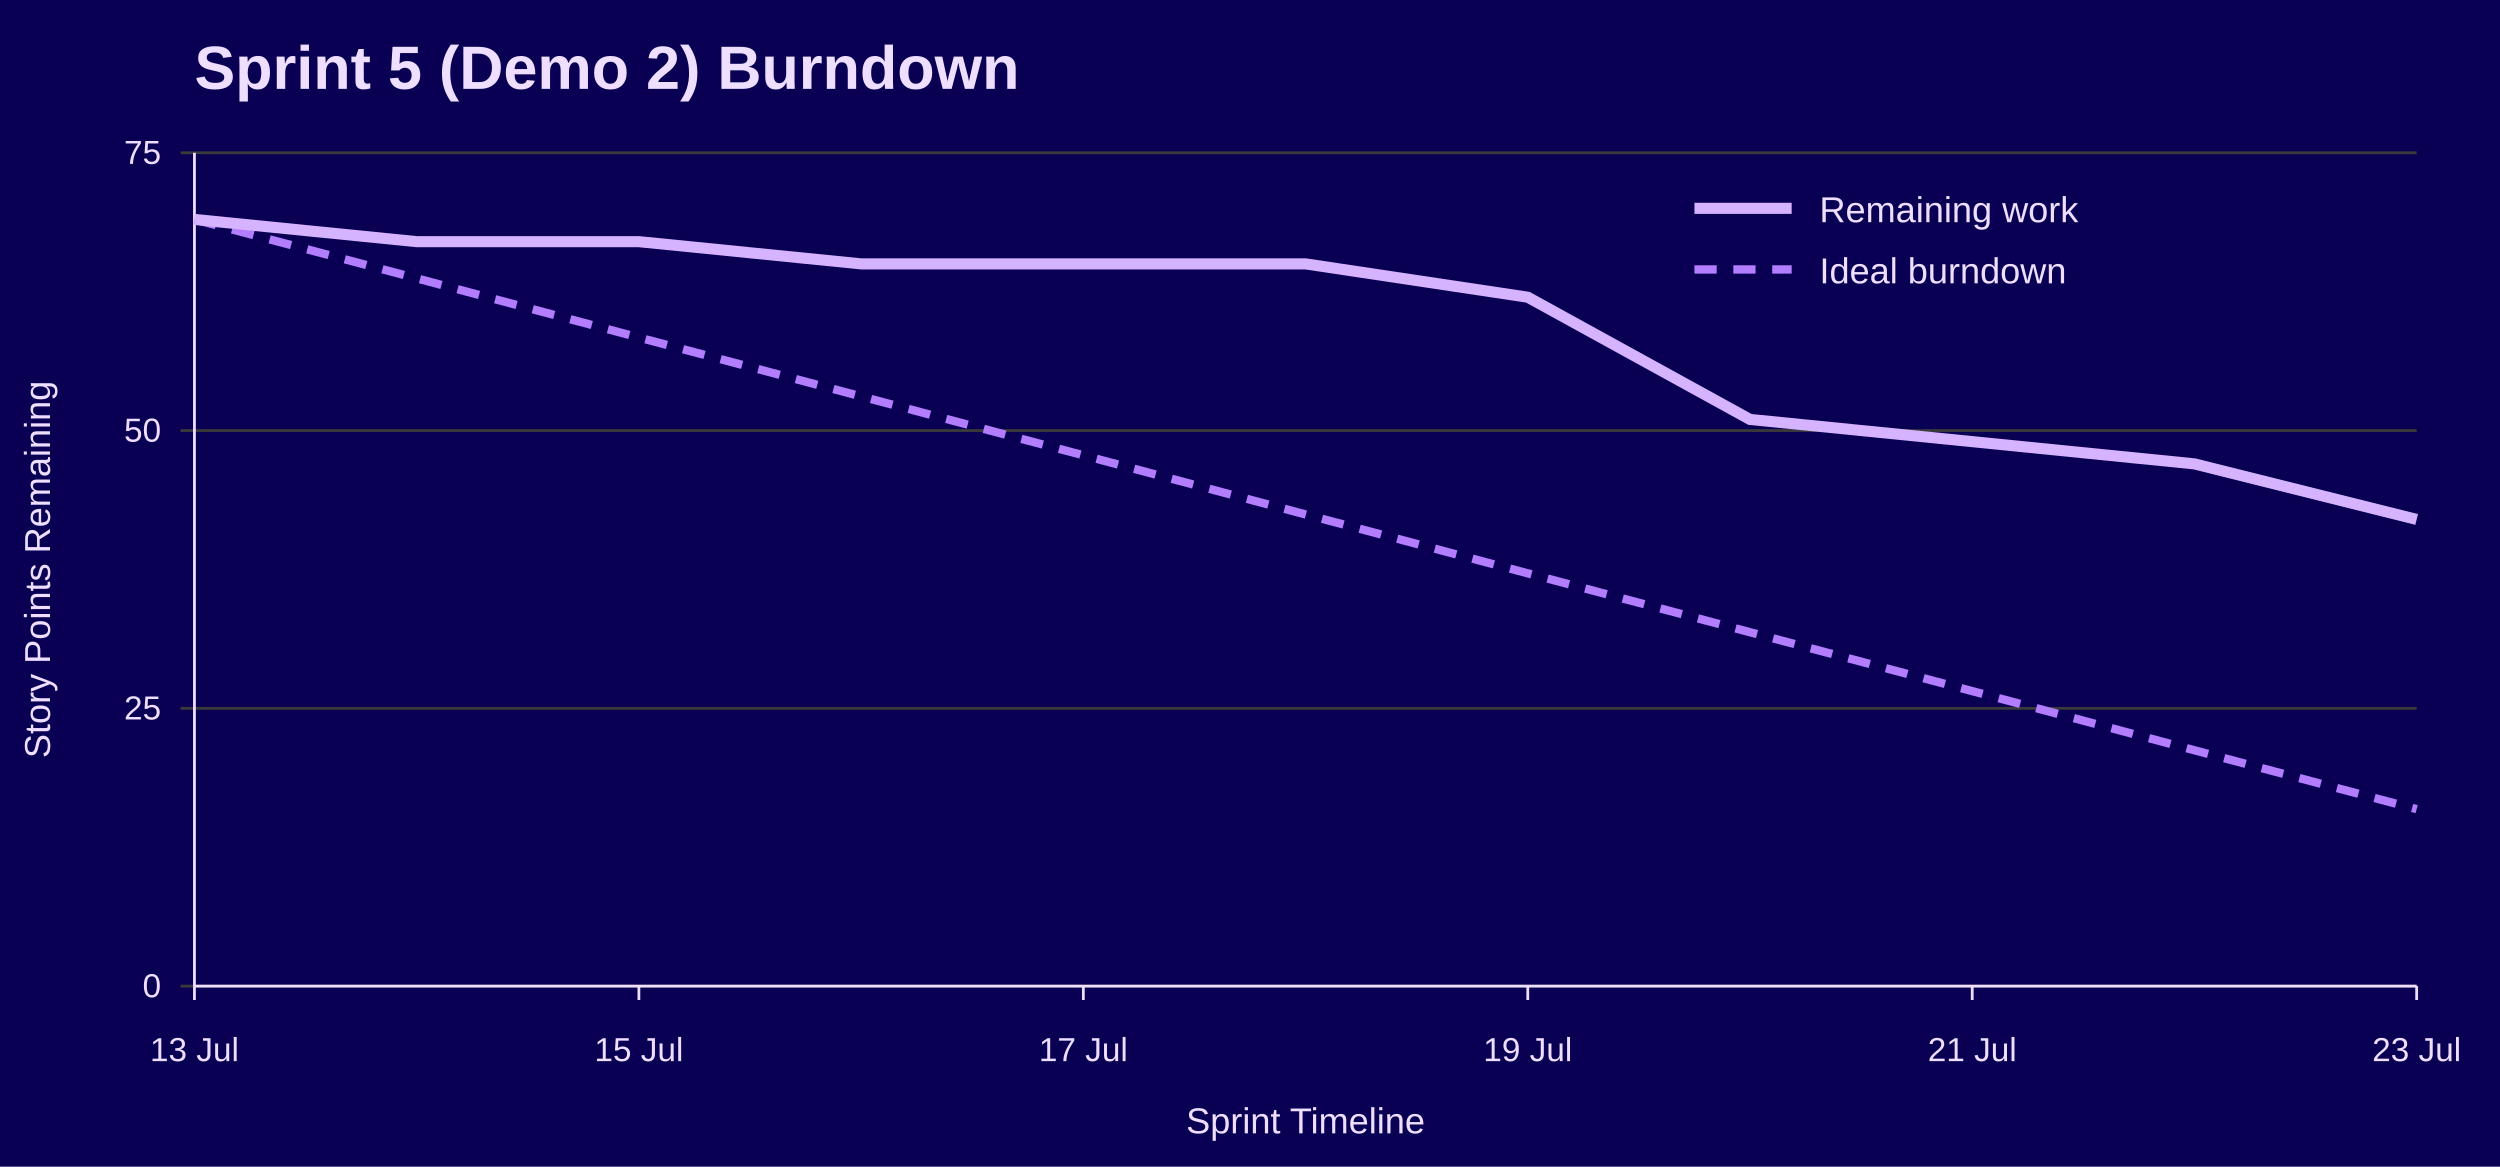
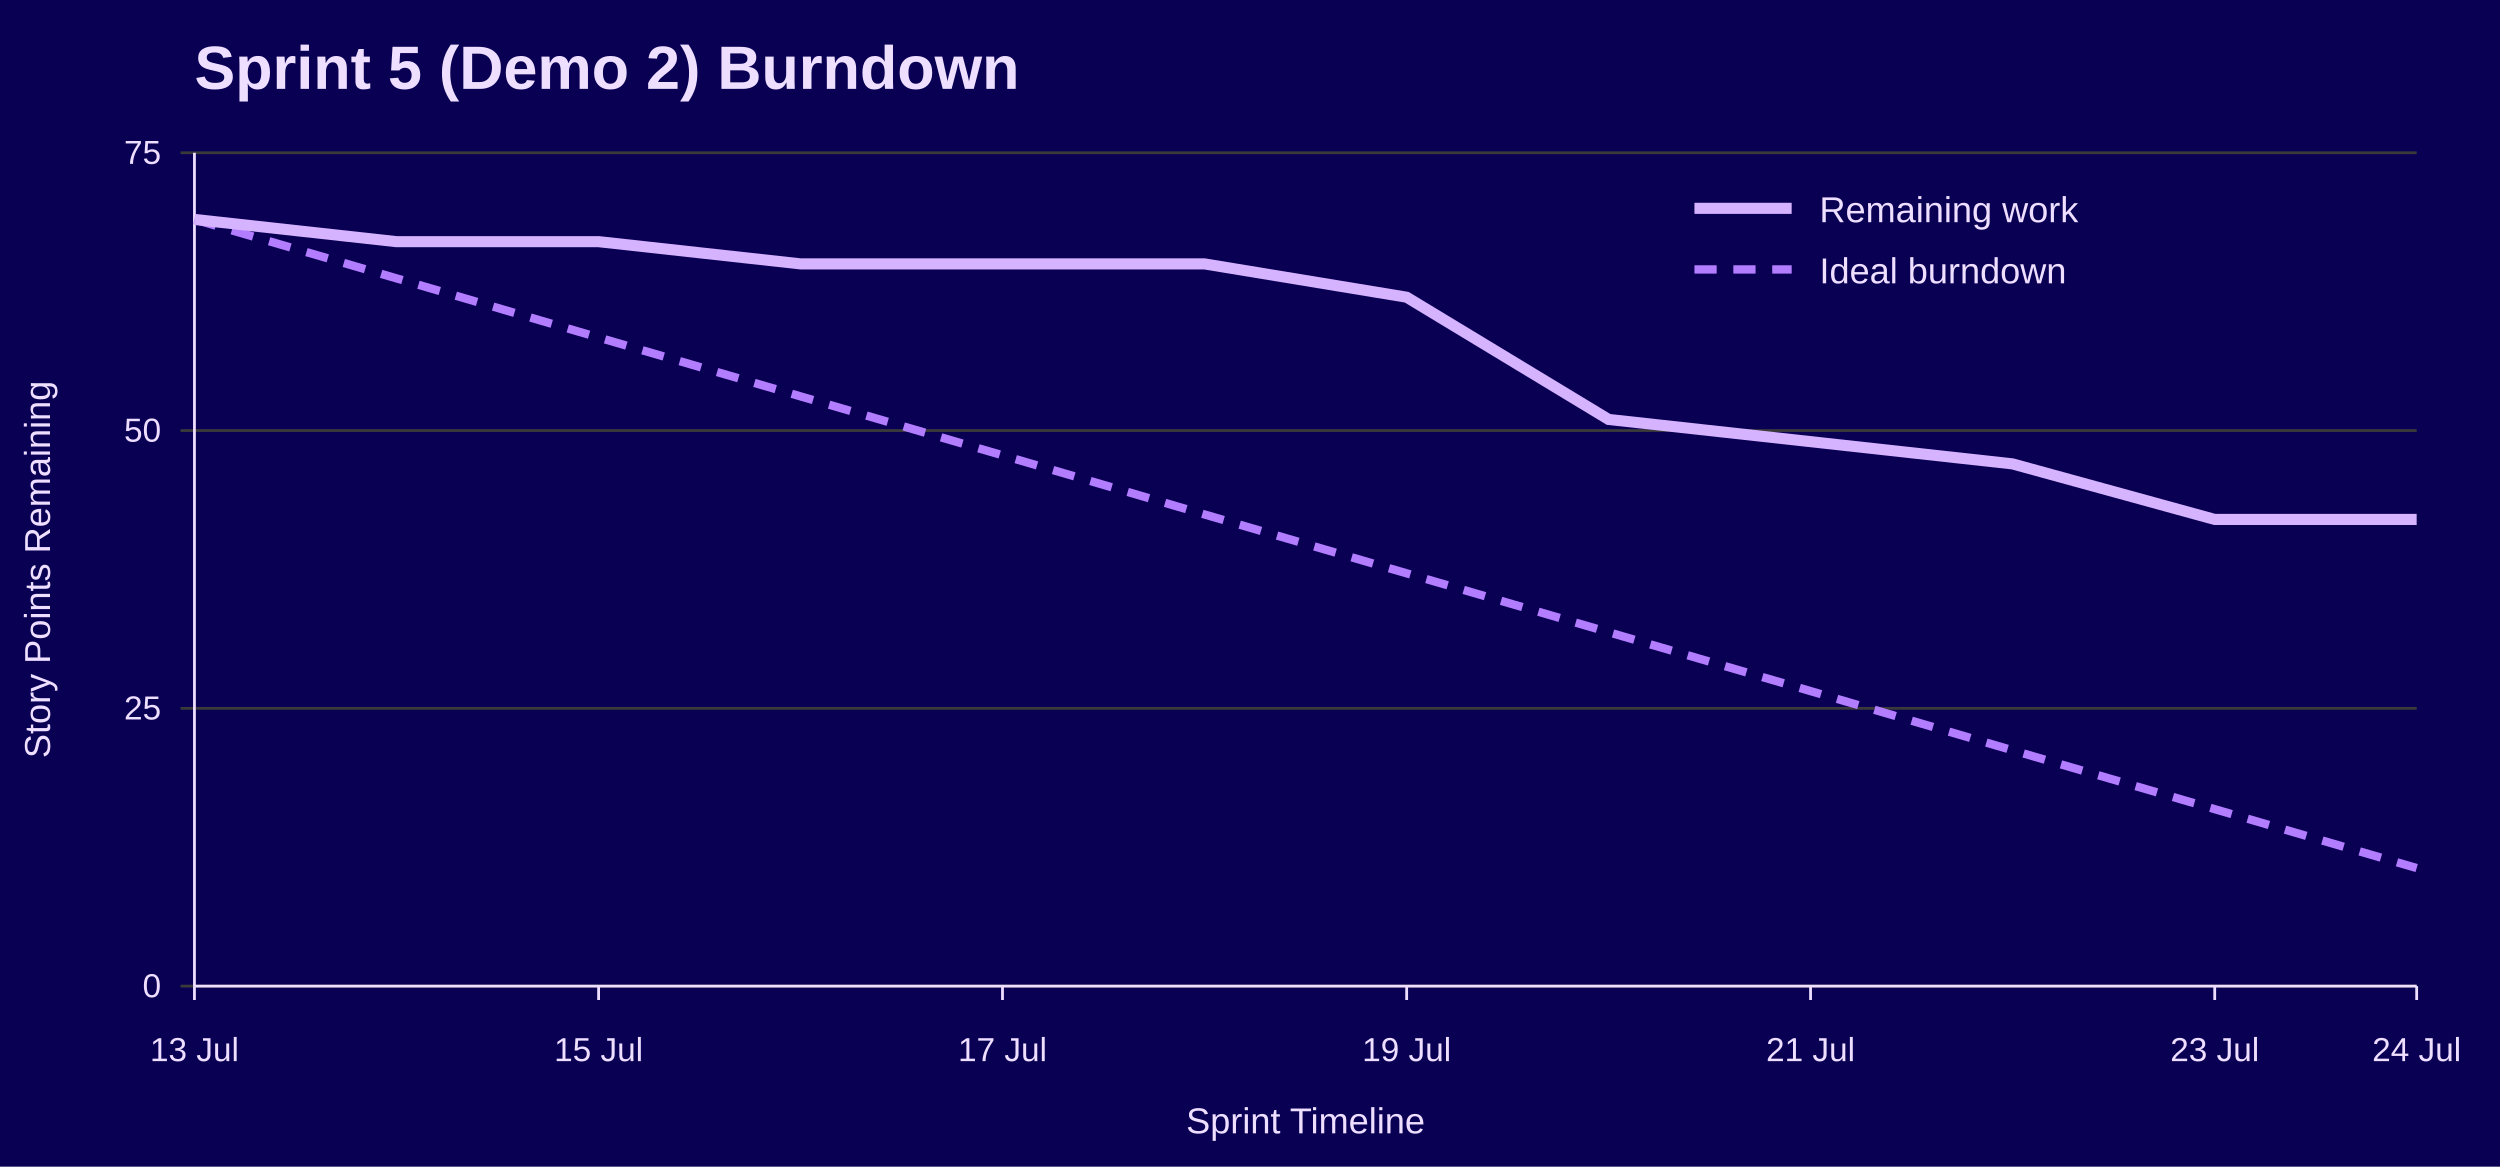
<svg xmlns="http://www.w3.org/2000/svg" width="900" height="420" viewBox="0 0 900 420" role="img" aria-labelledby="title desc">
  <rect width="100%" height="100%" fill="#090054" />
  <text x="70" y="32" font-family="Jost, Arial, Helvetica, sans-serif" font-size="22" font-weight="700" fill="#EEDEFF">Sprint 5 (Demo 2) Burndown</text>
  <line x1="65" y1="355.0" x2="870" y2="355.0" stroke="#3A3A3A" />
  <text x="58" y="359.0" font-family="Overpass, Arial, Helvetica, sans-serif" font-size="12" text-anchor="end" fill="#EEDEFF">0</text>
  <line x1="65" y1="255.0" x2="870" y2="255.0" stroke="#3A3A3A" />
  <text x="58" y="259.0" font-family="Overpass, Arial, Helvetica, sans-serif" font-size="12" text-anchor="end" fill="#EEDEFF">25</text>
  <line x1="65" y1="155.0" x2="870" y2="155.0" stroke="#3A3A3A" />
  <text x="58" y="159.0" font-family="Overpass, Arial, Helvetica, sans-serif" font-size="12" text-anchor="end" fill="#EEDEFF">50</text>
  <line x1="65" y1="55.0" x2="870" y2="55.0" stroke="#3A3A3A" />
  <text x="58" y="59.0" font-family="Overpass, Arial, Helvetica, sans-serif" font-size="12" text-anchor="end" fill="#EEDEFF">75</text>
  <line x1="70.0" y1="355" x2="70.0" y2="360" stroke="#EEDEFF" />
  <text x="70.0" y="382" font-family="Overpass, Arial, Helvetica, sans-serif" font-size="12" text-anchor="middle" fill="#EEDEFF">13 Jul</text>
-   <line x1="230.0" y1="355" x2="230.0" y2="360" stroke="#EEDEFF" />
-   <text x="230.0" y="382" font-family="Overpass, Arial, Helvetica, sans-serif" font-size="12" text-anchor="middle" fill="#EEDEFF">15 Jul</text>
-   <line x1="390.0" y1="355" x2="390.0" y2="360" stroke="#EEDEFF" />
-   <text x="390.0" y="382" font-family="Overpass, Arial, Helvetica, sans-serif" font-size="12" text-anchor="middle" fill="#EEDEFF">17 Jul</text>
-   <line x1="550.0" y1="355" x2="550.0" y2="360" stroke="#EEDEFF" />
-   <text x="550.0" y="382" font-family="Overpass, Arial, Helvetica, sans-serif" font-size="12" text-anchor="middle" fill="#EEDEFF">19 Jul</text>
-   <line x1="710.0" y1="355" x2="710.0" y2="360" stroke="#EEDEFF" />
-   <text x="710.0" y="382" font-family="Overpass, Arial, Helvetica, sans-serif" font-size="12" text-anchor="middle" fill="#EEDEFF">21 Jul</text>
+   <line x1="215.5" y1="355" x2="215.5" y2="360" stroke="#EEDEFF" />
+   <text x="215.5" y="382" font-family="Overpass, Arial, Helvetica, sans-serif" font-size="12" text-anchor="middle" fill="#EEDEFF">15 Jul</text>
+   <line x1="360.9" y1="355" x2="360.9" y2="360" stroke="#EEDEFF" />
+   <text x="360.9" y="382" font-family="Overpass, Arial, Helvetica, sans-serif" font-size="12" text-anchor="middle" fill="#EEDEFF">17 Jul</text>
+   <line x1="506.4" y1="355" x2="506.4" y2="360" stroke="#EEDEFF" />
+   <text x="506.4" y="382" font-family="Overpass, Arial, Helvetica, sans-serif" font-size="12" text-anchor="middle" fill="#EEDEFF">19 Jul</text>
+   <line x1="651.8" y1="355" x2="651.8" y2="360" stroke="#EEDEFF" />
+   <text x="651.8" y="382" font-family="Overpass, Arial, Helvetica, sans-serif" font-size="12" text-anchor="middle" fill="#EEDEFF">21 Jul</text>
+   <line x1="797.3" y1="355" x2="797.3" y2="360" stroke="#EEDEFF" />
+   <text x="797.3" y="382" font-family="Overpass, Arial, Helvetica, sans-serif" font-size="12" text-anchor="middle" fill="#EEDEFF">23 Jul</text>
  <line x1="870.0" y1="355" x2="870.0" y2="360" stroke="#EEDEFF" />
-   <text x="870.0" y="382" font-family="Overpass, Arial, Helvetica, sans-serif" font-size="12" text-anchor="middle" fill="#EEDEFF">23 Jul</text>
+   <text x="870.0" y="382" font-family="Overpass, Arial, Helvetica, sans-serif" font-size="12" text-anchor="middle" fill="#EEDEFF">24 Jul</text>
  <line x1="70" y1="55" x2="70" y2="355" stroke="#EEDEFF" />
  <line x1="70" y1="355" x2="870" y2="355" stroke="#EEDEFF" />
  <text x="18" y="205.0" font-family="Overpass, Arial, Helvetica, sans-serif" font-size="13" text-anchor="middle" transform="rotate(-90 18 205.0)" fill="#EEDEFF">Story Points Remaining</text>
  <text x="470.0" y="408" font-family="Overpass, Arial, Helvetica, sans-serif" font-size="13" text-anchor="middle" fill="#EEDEFF">Sprint Timeline</text>
-   <polyline points="70.0,79.0 150.0,100.2 230.0,121.5 310.0,142.7 390.0,163.9 470.0,185.2 550.0,206.4 630.0,227.6 710.0,248.8 790.0,270.1 870.0,291.3" fill="none" stroke="#B37DFF" stroke-width="3" stroke-dasharray="8 6" />
-   <polyline points="70.0,79.0 150.0,87.0 230.0,87.0 310.0,95.0 390.0,95.0 470.0,95.0 550.0,107.0 630.0,151.0 710.0,159.0 790.0,167.0 870.0,187.0" fill="none" stroke="#D6B3FF" stroke-width="4" />
+   <polyline points="70.0,79.0 142.7,100.2 215.5,121.5 288.2,142.7 360.9,163.9 433.6,185.2 506.4,206.4 579.1,227.6 651.8,248.8 724.5,270.1 797.3,291.3 870.0,312.5" fill="none" stroke="#B37DFF" stroke-width="3" stroke-dasharray="8 6" />
+   <polyline points="70.0,79.0 142.7,87.0 215.5,87.0 288.2,95.0 360.9,95.0 433.6,95.0 506.4,107.0 579.1,151.0 651.8,159.0 724.5,167.0 797.3,187.0 870.0,187.0" fill="none" stroke="#D6B3FF" stroke-width="4" />
  <line x1="610" y1="75" x2="645" y2="75" stroke="#D6B3FF" stroke-width="4" />
  <text x="655" y="80" font-family="Overpass, Arial, Helvetica, sans-serif" font-size="13" fill="#EEDEFF">Remaining work</text>
  <line x1="610" y1="97" x2="645" y2="97" stroke="#B37DFF" stroke-width="3" stroke-dasharray="8 6" />
  <text x="655" y="102" font-family="Overpass, Arial, Helvetica, sans-serif" font-size="13" fill="#EEDEFF">Ideal burndown</text>
</svg>
